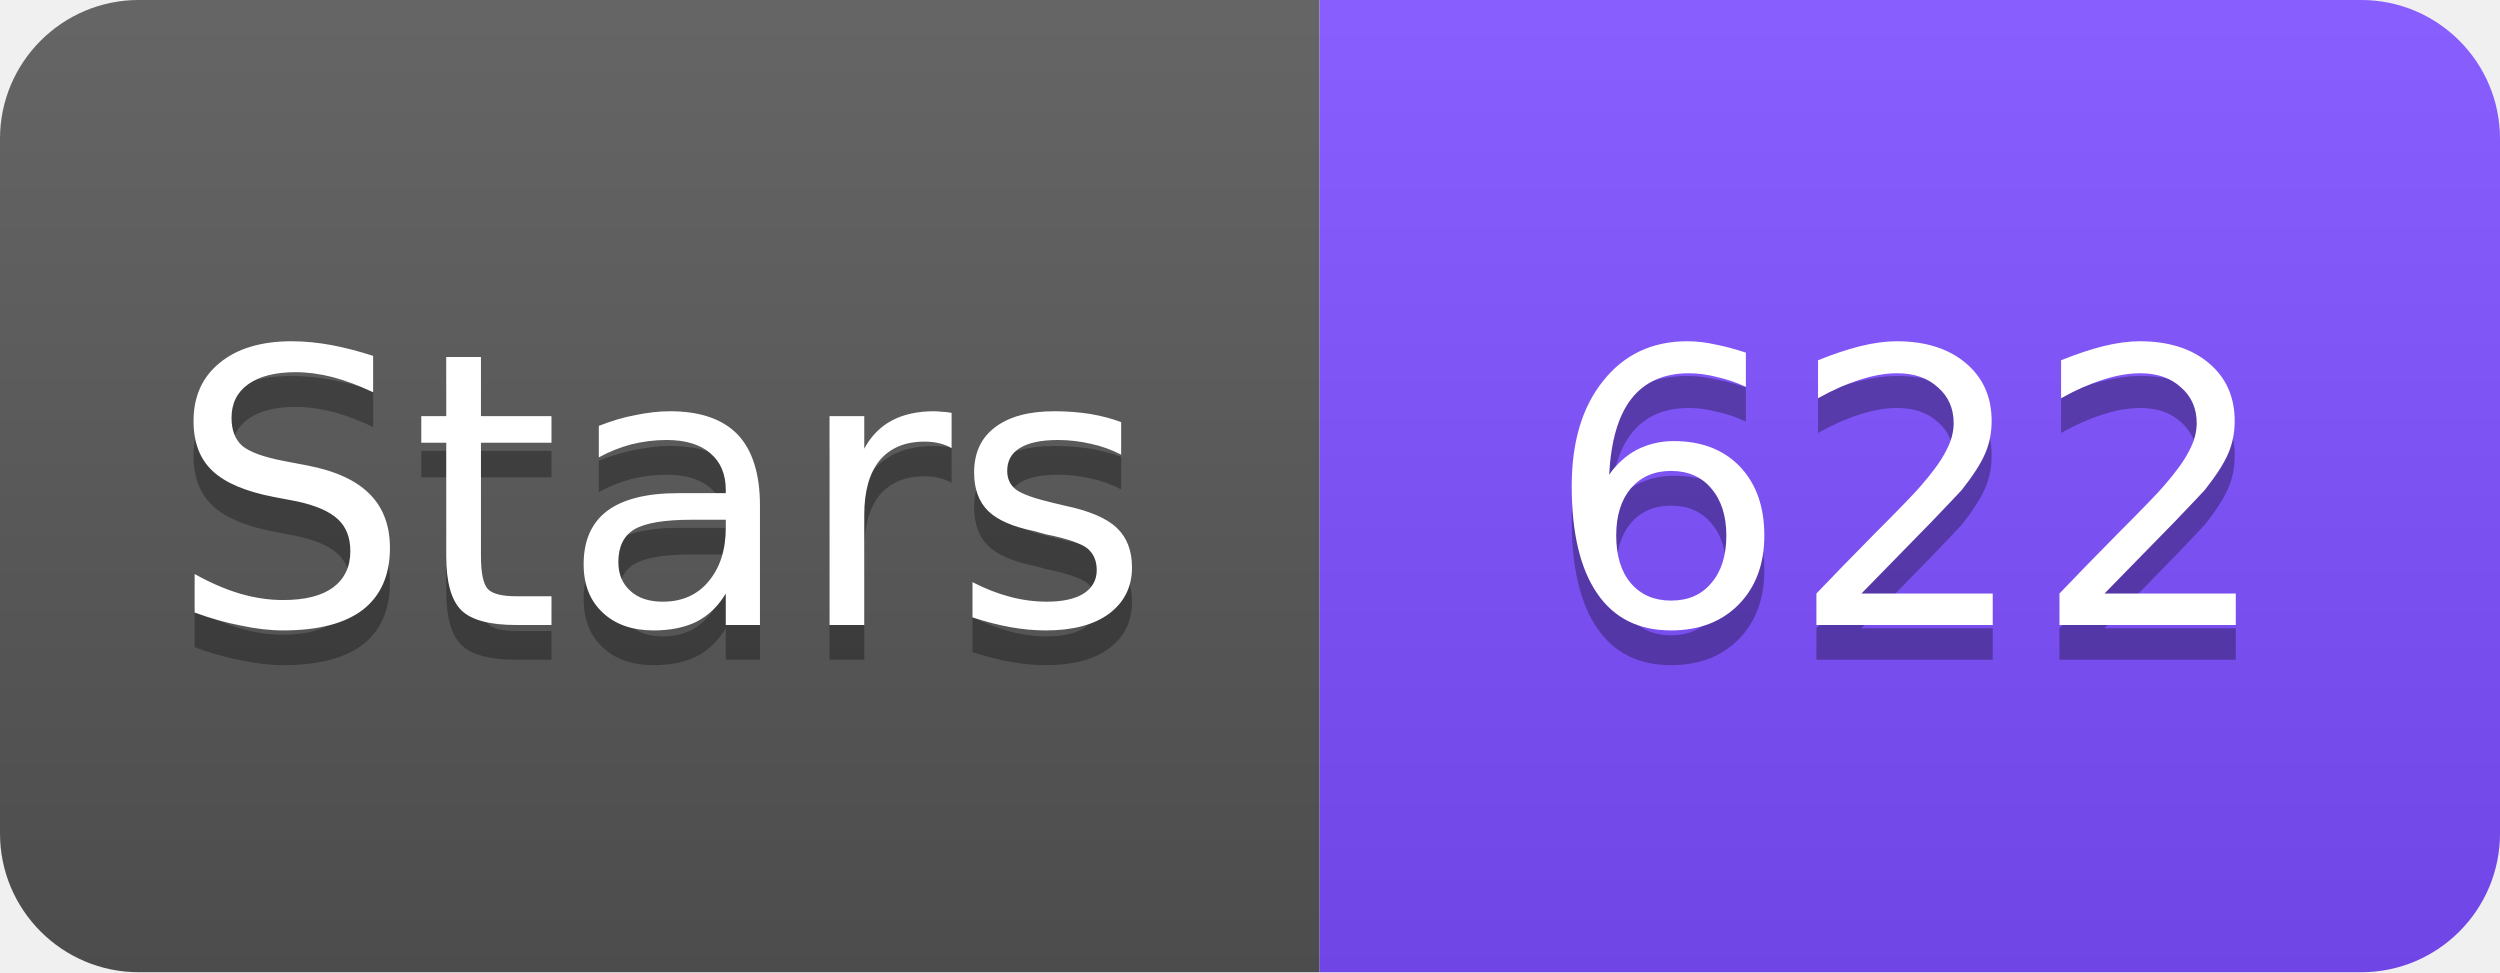
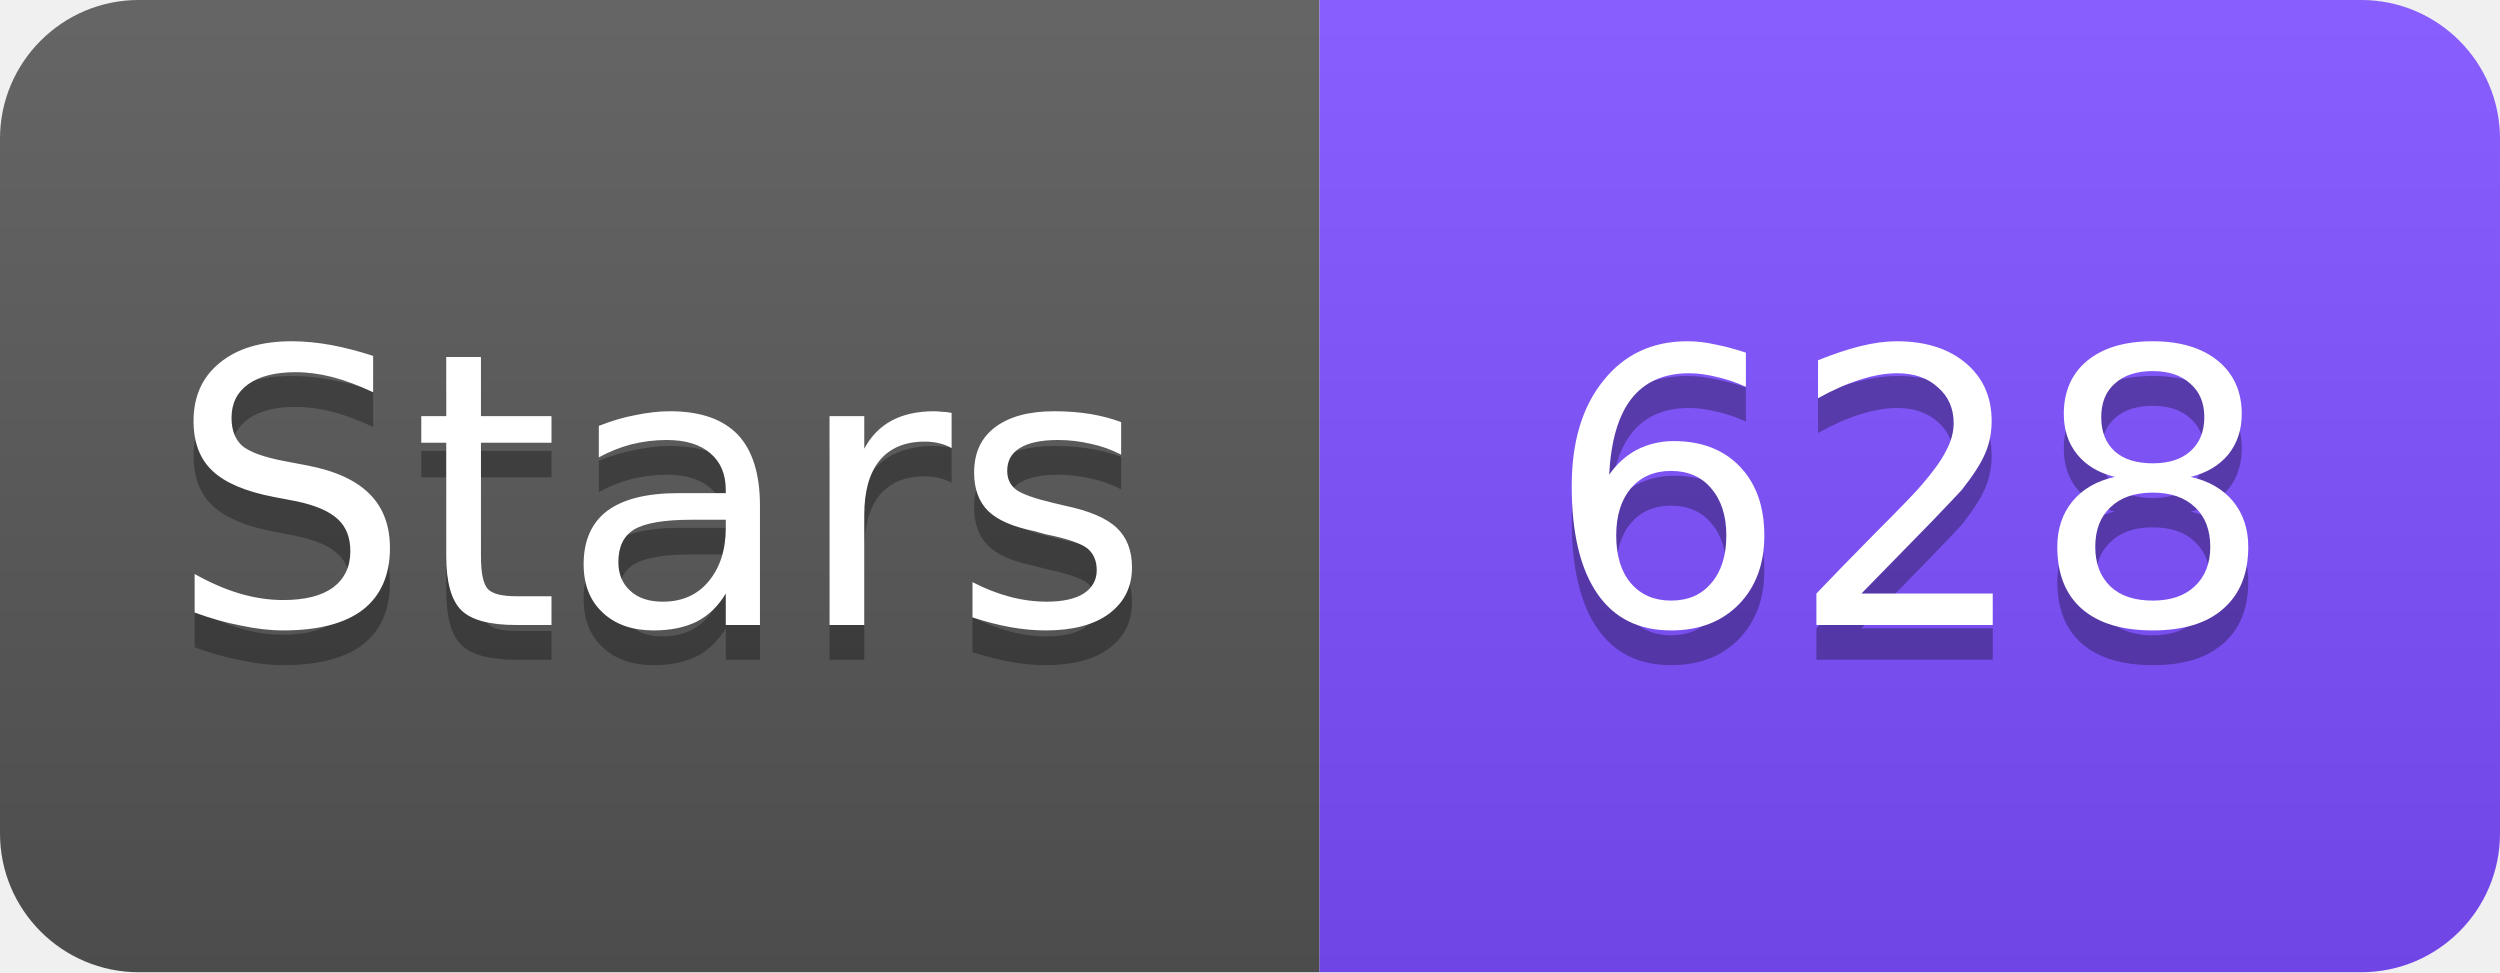
<svg xmlns="http://www.w3.org/2000/svg" width="72" height="28" viewBox="0 0 72 28">
  <linearGradient id="s" x2="0" y2="100%">
    <stop offset="0" stop-color="#fff" stop-opacity=".1" />
    <stop offset="1" stop-opacity=".1" />
  </linearGradient>
  <clipPath id="r">
    <rect width="72" height="28" rx="4" fill="#fff" />
  </clipPath>
  <g clip-path="url(#r)">
    <rect width="38" height="28" fill="#555" />
    <rect x="38" width="34" height="28" fill="#7C4DFF" />
    <rect width="72" height="28" fill="url(#s)" />
  </g>
  <g fill="#fff" text-anchor="middle" font-family="Verdana,Geneva,DejaVu Sans,sans-serif" font-size="11">
    <text x="19" y="19" fill="#010101" fill-opacity=".3">Stars</text>
    <text x="19" y="18">Stars</text>
-     <text x="55" y="19" fill="#010101" fill-opacity=".3">622</text>
-     <text x="55" y="18">622</text>
+     <text x="55" y="19" fill="#010101" fill-opacity=".3">628</text>
+     <text x="55" y="18">628</text>
  </g>
</svg>
